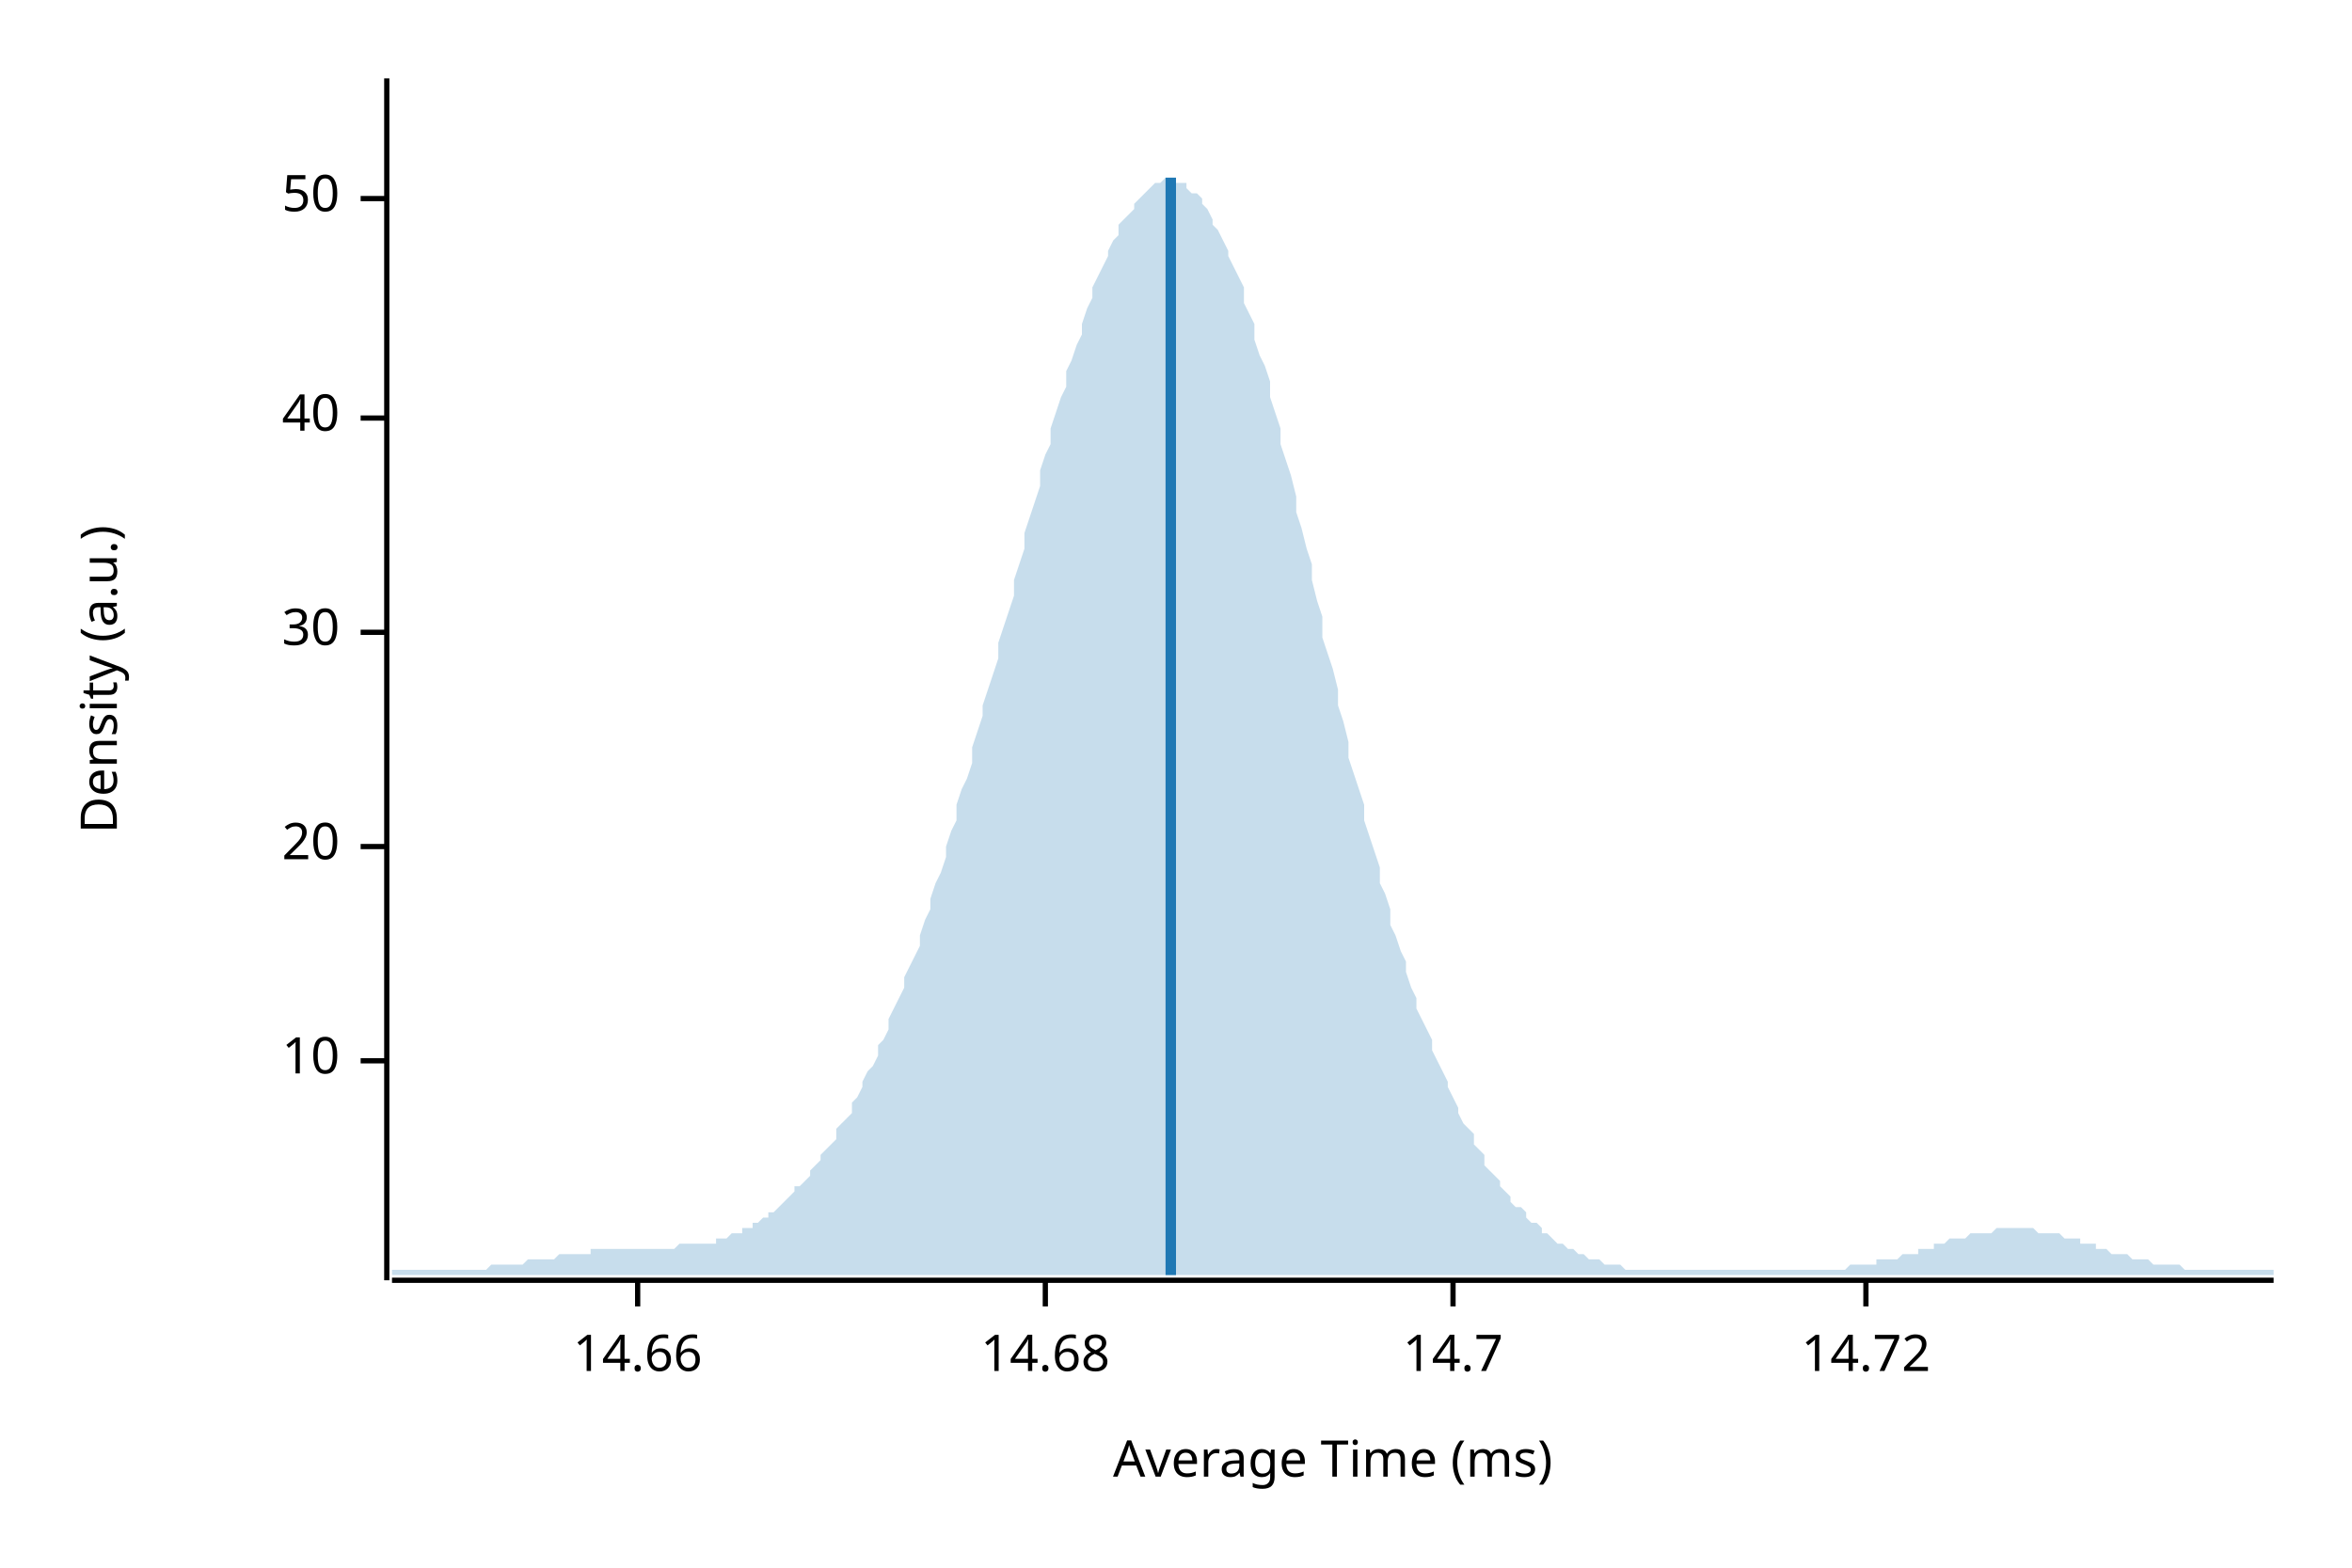
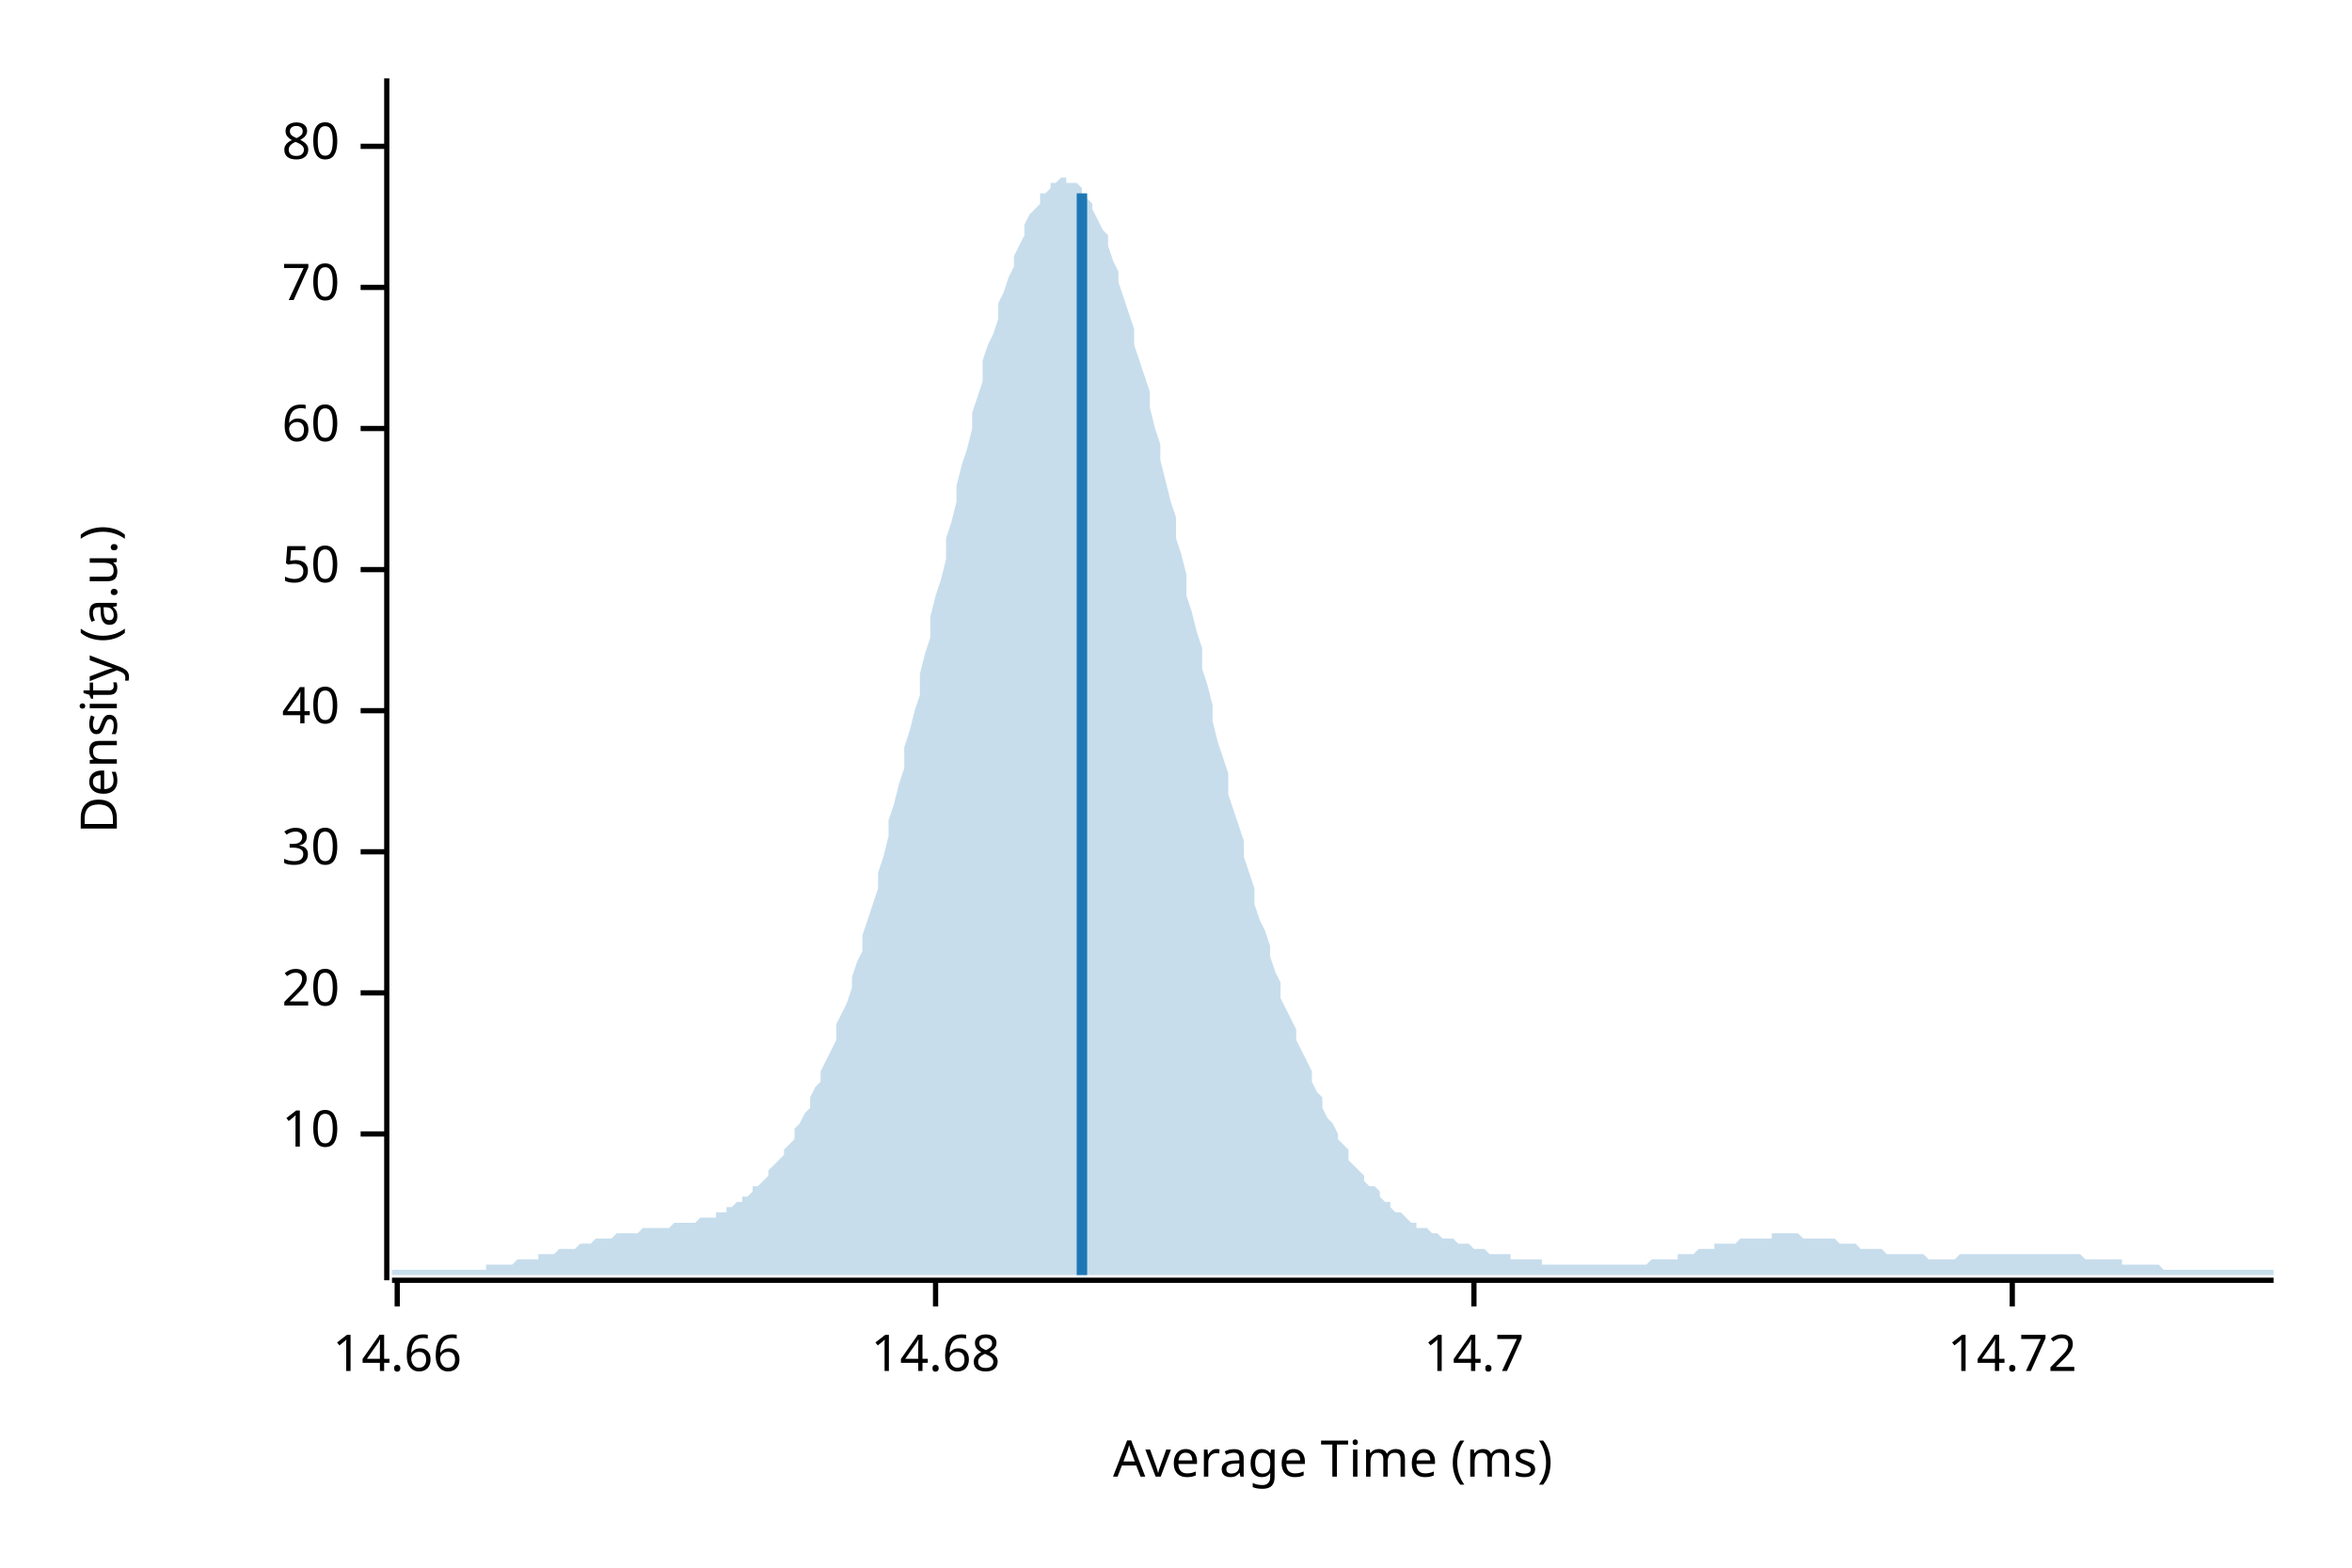
<svg xmlns="http://www.w3.org/2000/svg" width="450" height="300" viewBox="0 0 450 300">
  <text x="15" y="130" dy="0.76em" text-anchor="middle" font-family="sans-serif" font-size="9.677" opacity="1" fill="#000000" transform="rotate(270, 15, 130)">
Density (a.u.)
</text>
  <text x="255" y="285" dy="-0.5ex" text-anchor="middle" font-family="sans-serif" font-size="9.677" opacity="1" fill="#000000">
Average Time (ms)
</text>
  <polyline fill="none" opacity="1" stroke="#000000" stroke-width="1" points="74,15 74,245 " />
-   <text x="65" y="203" dy="0.5ex" text-anchor="end" font-family="sans-serif" font-size="9.677" opacity="1" fill="#000000">
+   <text x="65" y="217" dy="0.5ex" text-anchor="end" font-family="sans-serif" font-size="9.677" opacity="1" fill="#000000">
10
</text>
-   <polyline fill="none" opacity="1" stroke="#000000" stroke-width="1" points="69,203 74,203 " />
-   <text x="65" y="162" dy="0.5ex" text-anchor="end" font-family="sans-serif" font-size="9.677" opacity="1" fill="#000000">
+   <polyline fill="none" opacity="1" stroke="#000000" stroke-width="1" points="69,217 74,217 " />
+   <text x="65" y="190" dy="0.5ex" text-anchor="end" font-family="sans-serif" font-size="9.677" opacity="1" fill="#000000">
20
</text>
-   <polyline fill="none" opacity="1" stroke="#000000" stroke-width="1" points="69,162 74,162 " />
-   <text x="65" y="121" dy="0.5ex" text-anchor="end" font-family="sans-serif" font-size="9.677" opacity="1" fill="#000000">
+   <polyline fill="none" opacity="1" stroke="#000000" stroke-width="1" points="69,190 74,190 " />
+   <text x="65" y="163" dy="0.5ex" text-anchor="end" font-family="sans-serif" font-size="9.677" opacity="1" fill="#000000">
30
</text>
-   <polyline fill="none" opacity="1" stroke="#000000" stroke-width="1" points="69,121 74,121 " />
-   <text x="65" y="80" dy="0.5ex" text-anchor="end" font-family="sans-serif" font-size="9.677" opacity="1" fill="#000000">
+   <polyline fill="none" opacity="1" stroke="#000000" stroke-width="1" points="69,163 74,163 " />
+   <text x="65" y="136" dy="0.5ex" text-anchor="end" font-family="sans-serif" font-size="9.677" opacity="1" fill="#000000">
40
</text>
-   <polyline fill="none" opacity="1" stroke="#000000" stroke-width="1" points="69,80 74,80 " />
-   <text x="65" y="38" dy="0.5ex" text-anchor="end" font-family="sans-serif" font-size="9.677" opacity="1" fill="#000000">
+   <polyline fill="none" opacity="1" stroke="#000000" stroke-width="1" points="69,136 74,136 " />
+   <text x="65" y="109" dy="0.5ex" text-anchor="end" font-family="sans-serif" font-size="9.677" opacity="1" fill="#000000">
50
</text>
-   <polyline fill="none" opacity="1" stroke="#000000" stroke-width="1" points="69,38 74,38 " />
+   <polyline fill="none" opacity="1" stroke="#000000" stroke-width="1" points="69,109 74,109 " />
+   <text x="65" y="82" dy="0.5ex" text-anchor="end" font-family="sans-serif" font-size="9.677" opacity="1" fill="#000000">
+ 60
+ </text>
+   <polyline fill="none" opacity="1" stroke="#000000" stroke-width="1" points="69,82 74,82 " />
+   <text x="65" y="55" dy="0.5ex" text-anchor="end" font-family="sans-serif" font-size="9.677" opacity="1" fill="#000000">
+ 70
+ </text>
+   <polyline fill="none" opacity="1" stroke="#000000" stroke-width="1" points="69,55 74,55 " />
+   <text x="65" y="28" dy="0.5ex" text-anchor="end" font-family="sans-serif" font-size="9.677" opacity="1" fill="#000000">
+ 80
+ </text>
+   <polyline fill="none" opacity="1" stroke="#000000" stroke-width="1" points="69,28 74,28 " />
  <polyline fill="none" opacity="1" stroke="#000000" stroke-width="1" points="75,245 435,245 " />
-   <text x="122" y="255" dy="0.76em" text-anchor="middle" font-family="sans-serif" font-size="9.677" opacity="1" fill="#000000">
+   <text x="76" y="255" dy="0.76em" text-anchor="middle" font-family="sans-serif" font-size="9.677" opacity="1" fill="#000000">
14.66
</text>
-   <polyline fill="none" opacity="1" stroke="#000000" stroke-width="1" points="122,245 122,250 " />
-   <text x="200" y="255" dy="0.76em" text-anchor="middle" font-family="sans-serif" font-size="9.677" opacity="1" fill="#000000">
+   <polyline fill="none" opacity="1" stroke="#000000" stroke-width="1" points="76,245 76,250 " />
+   <text x="179" y="255" dy="0.76em" text-anchor="middle" font-family="sans-serif" font-size="9.677" opacity="1" fill="#000000">
14.68
</text>
-   <polyline fill="none" opacity="1" stroke="#000000" stroke-width="1" points="200,245 200,250 " />
-   <text x="278" y="255" dy="0.76em" text-anchor="middle" font-family="sans-serif" font-size="9.677" opacity="1" fill="#000000">
+   <polyline fill="none" opacity="1" stroke="#000000" stroke-width="1" points="179,245 179,250 " />
+   <text x="282" y="255" dy="0.76em" text-anchor="middle" font-family="sans-serif" font-size="9.677" opacity="1" fill="#000000">
14.7
</text>
-   <polyline fill="none" opacity="1" stroke="#000000" stroke-width="1" points="278,245 278,250 " />
-   <text x="357" y="255" dy="0.76em" text-anchor="middle" font-family="sans-serif" font-size="9.677" opacity="1" fill="#000000">
+   <polyline fill="none" opacity="1" stroke="#000000" stroke-width="1" points="282,245 282,250 " />
+   <text x="385" y="255" dy="0.76em" text-anchor="middle" font-family="sans-serif" font-size="9.677" opacity="1" fill="#000000">
14.72
</text>
-   <polyline fill="none" opacity="1" stroke="#000000" stroke-width="1" points="357,245 357,250 " />
-   <polygon opacity="0.25" fill="#1F78B4" points="75,243 75,243 76,243 77,243 77,243 78,243 79,243 80,243 80,243 81,243 82,243 82,243 83,243 84,243 85,243 85,243 86,243 87,243 87,243 88,243 89,243 90,243 90,243 91,243 92,243 93,243 93,243 94,242 95,242 95,242 96,242 97,242 98,242 98,242 99,242 100,242 100,242 101,241 102,241 103,241 103,241 104,241 105,241 106,241 106,241 107,240 108,240 108,240 109,240 110,240 111,240 111,240 112,240 113,240 113,239 114,239 115,239 116,239 116,239 117,239 118,239 119,239 119,239 120,239 121,239 121,239 122,239 123,239 124,239 124,239 125,239 126,239 126,239 127,239 128,239 129,239 129,239 130,238 131,238 131,238 132,238 133,238 134,238 134,238 135,238 136,238 137,238 137,237 138,237 139,237 139,237 140,236 141,236 142,236 142,235 143,235 144,235 144,234 145,234 146,233 147,233 147,232 148,232 149,231 150,230 150,230 151,229 152,228 152,227 153,227 154,226 155,225 155,224 156,223 157,222 157,221 158,220 159,219 160,218 160,216 161,215 162,214 163,213 163,211 164,210 165,208 165,207 166,205 167,204 168,202 168,200 169,199 170,197 170,195 171,193 172,191 173,189 173,187 174,185 175,183 176,181 176,179 177,176 178,174 178,172 179,169 180,167 181,164 181,162 182,159 183,157 183,154 184,151 185,149 186,146 186,143 187,140 188,137 188,135 189,132 190,129 191,126 191,123 192,120 193,117 194,114 194,111 195,108 196,105 196,102 197,99 198,96 199,93 199,90 200,87 201,85 201,82 202,79 203,76 204,74 204,71 205,69 206,66 207,64 207,62 208,59 209,57 209,55 210,53 211,51 212,49 212,48 213,46 214,45 214,43 215,42 216,41 217,40 217,39 218,38 219,37 220,36 220,36 221,35 222,35 222,35 223,34 224,34 225,34 225,35 226,35 227,35 227,36 228,37 229,37 230,38 230,39 231,40 232,42 232,43 233,44 234,46 235,48 235,49 236,51 237,53 238,55 238,58 239,60 240,62 240,65 241,68 242,70 243,73 243,76 244,79 245,82 245,85 246,88 247,91 248,95 248,98 249,101 250,105 251,108 251,111 252,115 253,118 253,122 254,125 255,128 256,132 256,135 257,138 258,142 258,145 259,148 260,151 261,154 261,157 262,160 263,163 264,166 264,169 265,171 266,174 266,177 267,179 268,182 269,184 269,186 270,189 271,191 271,193 272,195 273,197 274,199 274,201 275,203 276,205 277,207 277,208 278,210 279,212 279,213 280,215 281,216 282,217 282,219 283,220 284,221 284,223 285,224 286,225 287,226 287,227 288,228 289,229 289,230 290,231 291,231 292,232 292,233 293,234 294,234 295,235 295,236 296,236 297,237 297,237 298,238 299,238 300,239 300,239 301,239 302,240 302,240 303,240 304,241 305,241 305,241 306,241 307,242 308,242 308,242 309,242 310,242 310,242 311,243 312,243 313,243 313,243 314,243 315,243 315,243 316,243 317,243 318,243 318,243 319,243 320,243 321,243 321,243 322,243 323,243 323,243 324,243 325,243 326,243 326,243 327,243 328,243 328,243 329,243 330,243 331,243 331,243 332,243 333,243 333,243 334,243 335,243 336,243 336,243 337,243 338,243 339,243 339,243 340,243 341,243 341,243 342,243 343,243 344,243 344,243 345,243 346,243 346,243 347,243 348,243 349,243 349,243 350,243 351,243 352,243 352,243 353,243 354,242 354,242 355,242 356,242 357,242 357,242 358,242 359,242 359,241 360,241 361,241 362,241 362,241 363,241 364,240 365,240 365,240 366,240 367,240 367,239 368,239 369,239 370,239 370,238 371,238 372,238 372,238 373,237 374,237 375,237 375,237 376,237 377,236 378,236 378,236 379,236 380,236 380,236 381,236 382,235 383,235 383,235 384,235 385,235 385,235 386,235 387,235 388,235 388,235 389,235 390,236 390,236 391,236 392,236 393,236 393,236 394,236 395,237 396,237 396,237 397,237 398,237 398,238 399,238 400,238 401,238 401,239 402,239 403,239 403,239 404,240 405,240 406,240 406,240 407,240 408,241 409,241 409,241 410,241 411,241 411,241 412,242 413,242 414,242 414,242 415,242 416,242 416,242 417,242 418,243 419,243 419,243 420,243 421,243 422,243 422,243 423,243 424,243 424,243 425,243 426,243 427,243 427,243 428,243 429,243 429,243 430,243 431,243 432,243 432,243 433,243 434,243 435,243 435,244 75,244 " />
-   <polyline fill="none" opacity="1" stroke="#1F78B4" stroke-width="2" points="224,244 224,34 " />
+   <polyline fill="none" opacity="1" stroke="#000000" stroke-width="1" points="385,245 385,250 " />
+   <polygon opacity="0.25" fill="#1F78B4" points="75,243 75,243 76,243 77,243 77,243 78,243 79,243 80,243 80,243 81,243 82,243 82,243 83,243 84,243 85,243 85,243 86,243 87,243 87,243 88,243 89,243 90,243 90,243 91,243 92,243 93,243 93,242 94,242 95,242 95,242 96,242 97,242 98,242 98,242 99,241 100,241 100,241 101,241 102,241 103,241 103,240 104,240 105,240 106,240 106,240 107,239 108,239 108,239 109,239 110,239 111,238 111,238 112,238 113,238 113,238 114,237 115,237 116,237 116,237 117,237 118,236 119,236 119,236 120,236 121,236 121,236 122,236 123,235 124,235 124,235 125,235 126,235 126,235 127,235 128,235 129,234 129,234 130,234 131,234 131,234 132,234 133,234 134,233 134,233 135,233 136,233 137,233 137,232 138,232 139,232 139,231 140,231 141,230 142,230 142,229 143,229 144,228 144,227 145,227 146,226 147,225 147,224 148,223 149,222 150,221 150,220 151,219 152,218 152,216 153,215 154,213 155,212 155,210 156,208 157,207 157,205 158,203 159,201 160,199 160,196 161,194 162,192 163,189 163,187 164,184 165,182 165,179 166,176 167,173 168,170 168,167 169,164 170,160 170,157 171,154 172,150 173,147 173,143 174,140 175,136 176,133 176,129 177,125 178,122 178,118 179,114 180,111 181,107 181,103 182,100 183,96 183,93 184,89 185,86 186,82 186,79 187,76 188,73 188,69 189,66 190,64 191,61 191,58 192,56 193,53 194,51 194,49 195,47 196,45 196,43 197,41 198,40 199,39 199,37 200,37 201,36 201,35 202,35 203,34 204,34 204,35 205,35 206,35 207,36 207,37 208,38 209,39 209,40 210,42 211,44 212,45 212,47 213,50 214,52 214,54 215,57 216,60 217,63 217,66 218,69 219,72 220,75 220,78 221,82 222,85 222,88 223,92 224,96 225,99 225,103 226,106 227,110 227,114 228,117 229,121 230,124 230,128 231,131 232,135 232,138 233,142 234,145 235,148 235,152 236,155 237,158 238,161 238,164 239,167 240,170 240,173 241,176 242,178 243,181 243,183 244,186 245,188 245,191 246,193 247,195 248,197 248,199 249,201 250,203 251,205 251,207 252,209 253,210 253,212 254,214 255,215 256,217 256,218 257,219 258,220 258,222 259,223 260,224 261,225 261,226 262,227 263,227 264,228 264,229 265,230 266,230 266,231 267,232 268,232 269,233 269,233 270,234 271,234 271,235 272,235 273,235 274,236 274,236 275,236 276,237 277,237 277,237 278,237 279,238 279,238 280,238 281,238 282,239 282,239 283,239 284,239 284,239 285,240 286,240 287,240 287,240 288,240 289,240 289,241 290,241 291,241 292,241 292,241 293,241 294,241 295,241 295,242 296,242 297,242 297,242 298,242 299,242 300,242 300,242 301,242 302,242 302,242 303,242 304,242 305,242 305,242 306,242 307,242 308,242 308,242 309,242 310,242 310,242 311,242 312,242 313,242 313,242 314,242 315,242 315,242 316,241 317,241 318,241 318,241 319,241 320,241 321,241 321,240 322,240 323,240 323,240 324,240 325,239 326,239 326,239 327,239 328,239 328,238 329,238 330,238 331,238 331,238 332,238 333,237 333,237 334,237 335,237 336,237 336,237 337,237 338,237 339,237 339,236 340,236 341,236 341,236 342,236 343,236 344,236 344,236 345,237 346,237 346,237 347,237 348,237 349,237 349,237 350,237 351,237 352,238 352,238 353,238 354,238 354,238 355,238 356,239 357,239 357,239 358,239 359,239 359,239 360,239 361,240 362,240 362,240 363,240 364,240 365,240 365,240 366,240 367,240 367,240 368,240 369,241 370,241 370,241 371,241 372,241 372,241 373,241 374,241 375,240 375,240 376,240 377,240 378,240 378,240 379,240 380,240 380,240 381,240 382,240 383,240 383,240 384,240 385,240 385,240 386,240 387,240 388,240 388,240 389,240 390,240 390,240 391,240 392,240 393,240 393,240 394,240 395,240 396,240 396,240 397,240 398,240 398,240 399,241 400,241 401,241 401,241 402,241 403,241 403,241 404,241 405,241 406,241 406,242 407,242 408,242 409,242 409,242 410,242 411,242 411,242 412,242 413,242 414,243 414,243 415,243 416,243 416,243 417,243 418,243 419,243 419,243 420,243 421,243 422,243 422,243 423,243 424,243 424,243 425,243 426,243 427,243 427,243 428,243 429,243 429,243 430,243 431,243 432,243 432,243 433,243 434,243 435,243 435,244 75,244 " />
+   <polyline fill="none" opacity="1" stroke="#1F78B4" stroke-width="2" points="207,244 207,37 " />
</svg>
